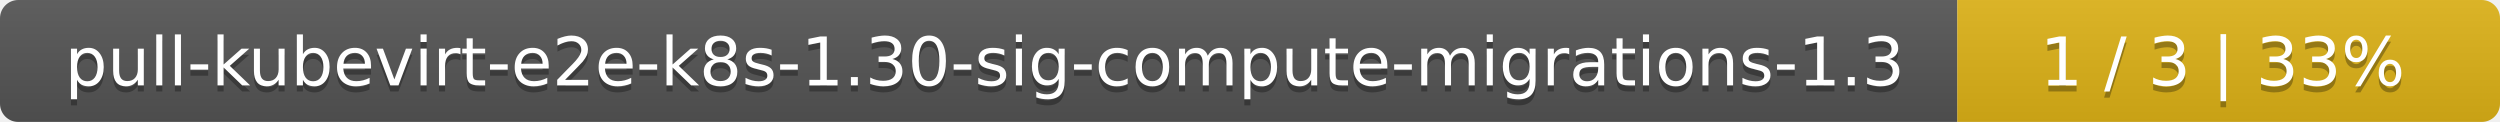
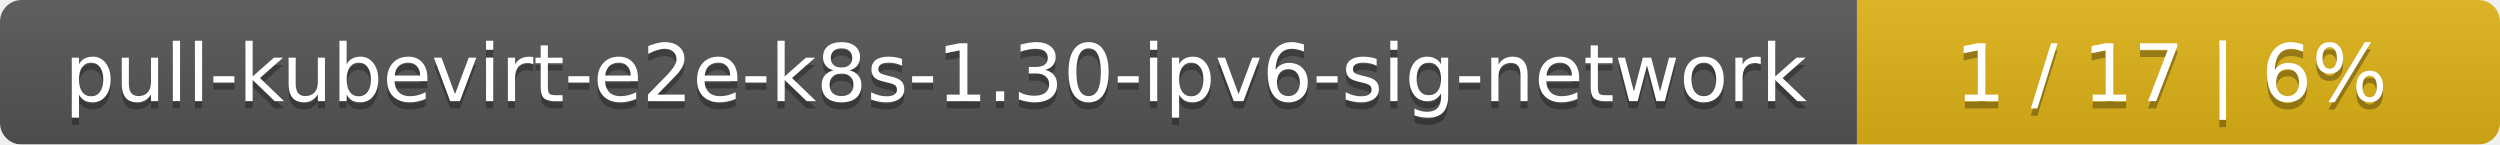
- <svg xmlns="http://www.w3.org/2000/svg" width="410" height="20">
+ <svg xmlns="http://www.w3.org/2000/svg" width="346" height="20">
  <linearGradient id="smooth" x2="0" y2="100%">
    <stop offset="0" stop-color="#bbb" stop-opacity=".1" />
    <stop offset="1" stop-opacity=".1" />
  </linearGradient>
  <mask id="round">
-     <rect width="410" height="20" rx="3" fill="#fff" />
+     <rect width="346" height="20" rx="3" fill="#fff" />
  </mask>
  <g mask="url(#round)">
-     <rect width="321" height="20" fill="#555" />
-     <rect x="321" width="89" height="20" fill="#dfb317" />
-     <rect width="410" height="20" fill="url(#smooth)" />
+     <rect width="257" height="20" fill="#555" />
+     <rect x="257" width="89" height="20" fill="#dfb317" />
+     <rect width="346" height="20" fill="url(#smooth)" />
  </g>
  <g fill="#fff" text-anchor="middle" font-family="DejaVu Sans,Verdana,Geneva,sans-serif" font-size="11">
-     <text x="161.5" y="15" fill="#010101" fill-opacity=".3">pull-kubevirt-e2e-k8s-1.30-sig-compute-migrations-1.3</text>
-     <text x="161.5" y="14">pull-kubevirt-e2e-k8s-1.30-sig-compute-migrations-1.3</text>
-     <text x="364.5" y="15" fill="#010101" fill-opacity=".3">1 / 3    |    33%</text>
-     <text x="364.5" y="14">1 / 3    |    33%</text>
+     <text x="129.5" y="15" fill="#010101" fill-opacity=".3">pull-kubevirt-e2e-k8s-1.30-ipv6-sig-network</text>
+     <text x="129.5" y="14">pull-kubevirt-e2e-k8s-1.30-ipv6-sig-network</text>
+     <text x="300.5" y="15" fill="#010101" fill-opacity=".3">1 / 17    |    6%</text>
+     <text x="300.5" y="14">1 / 17    |    6%</text>
  </g>
</svg>
